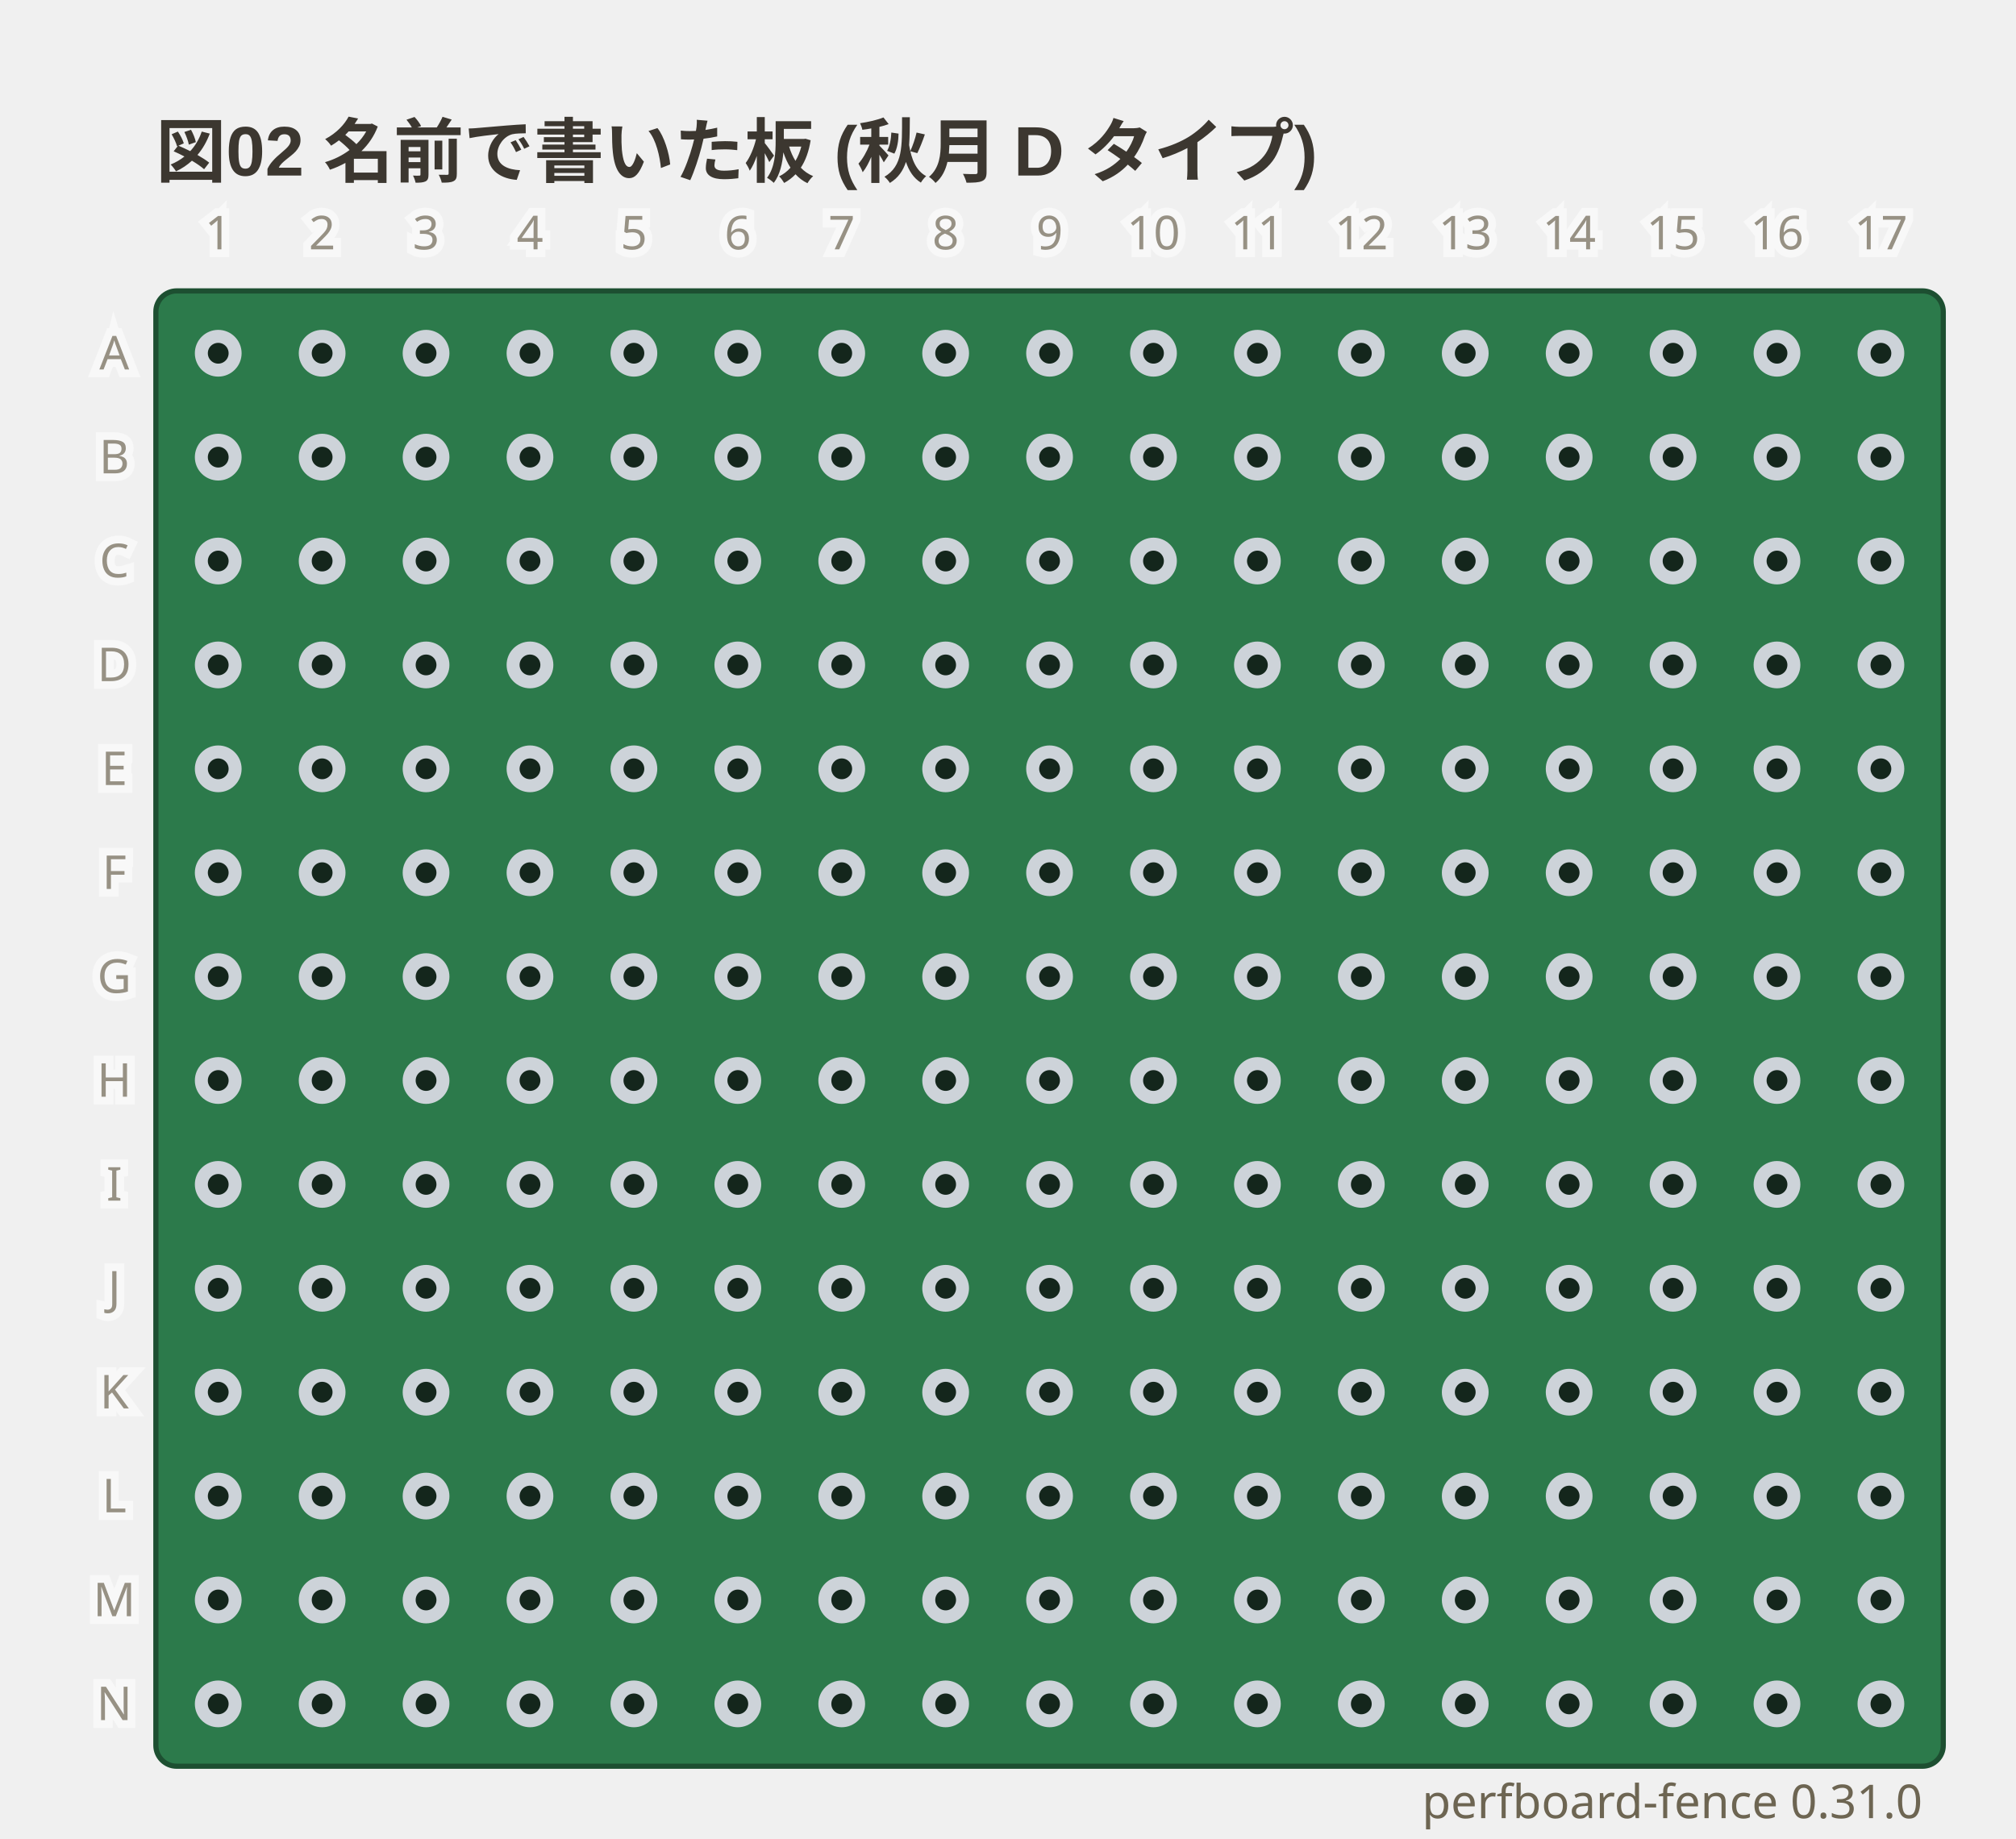
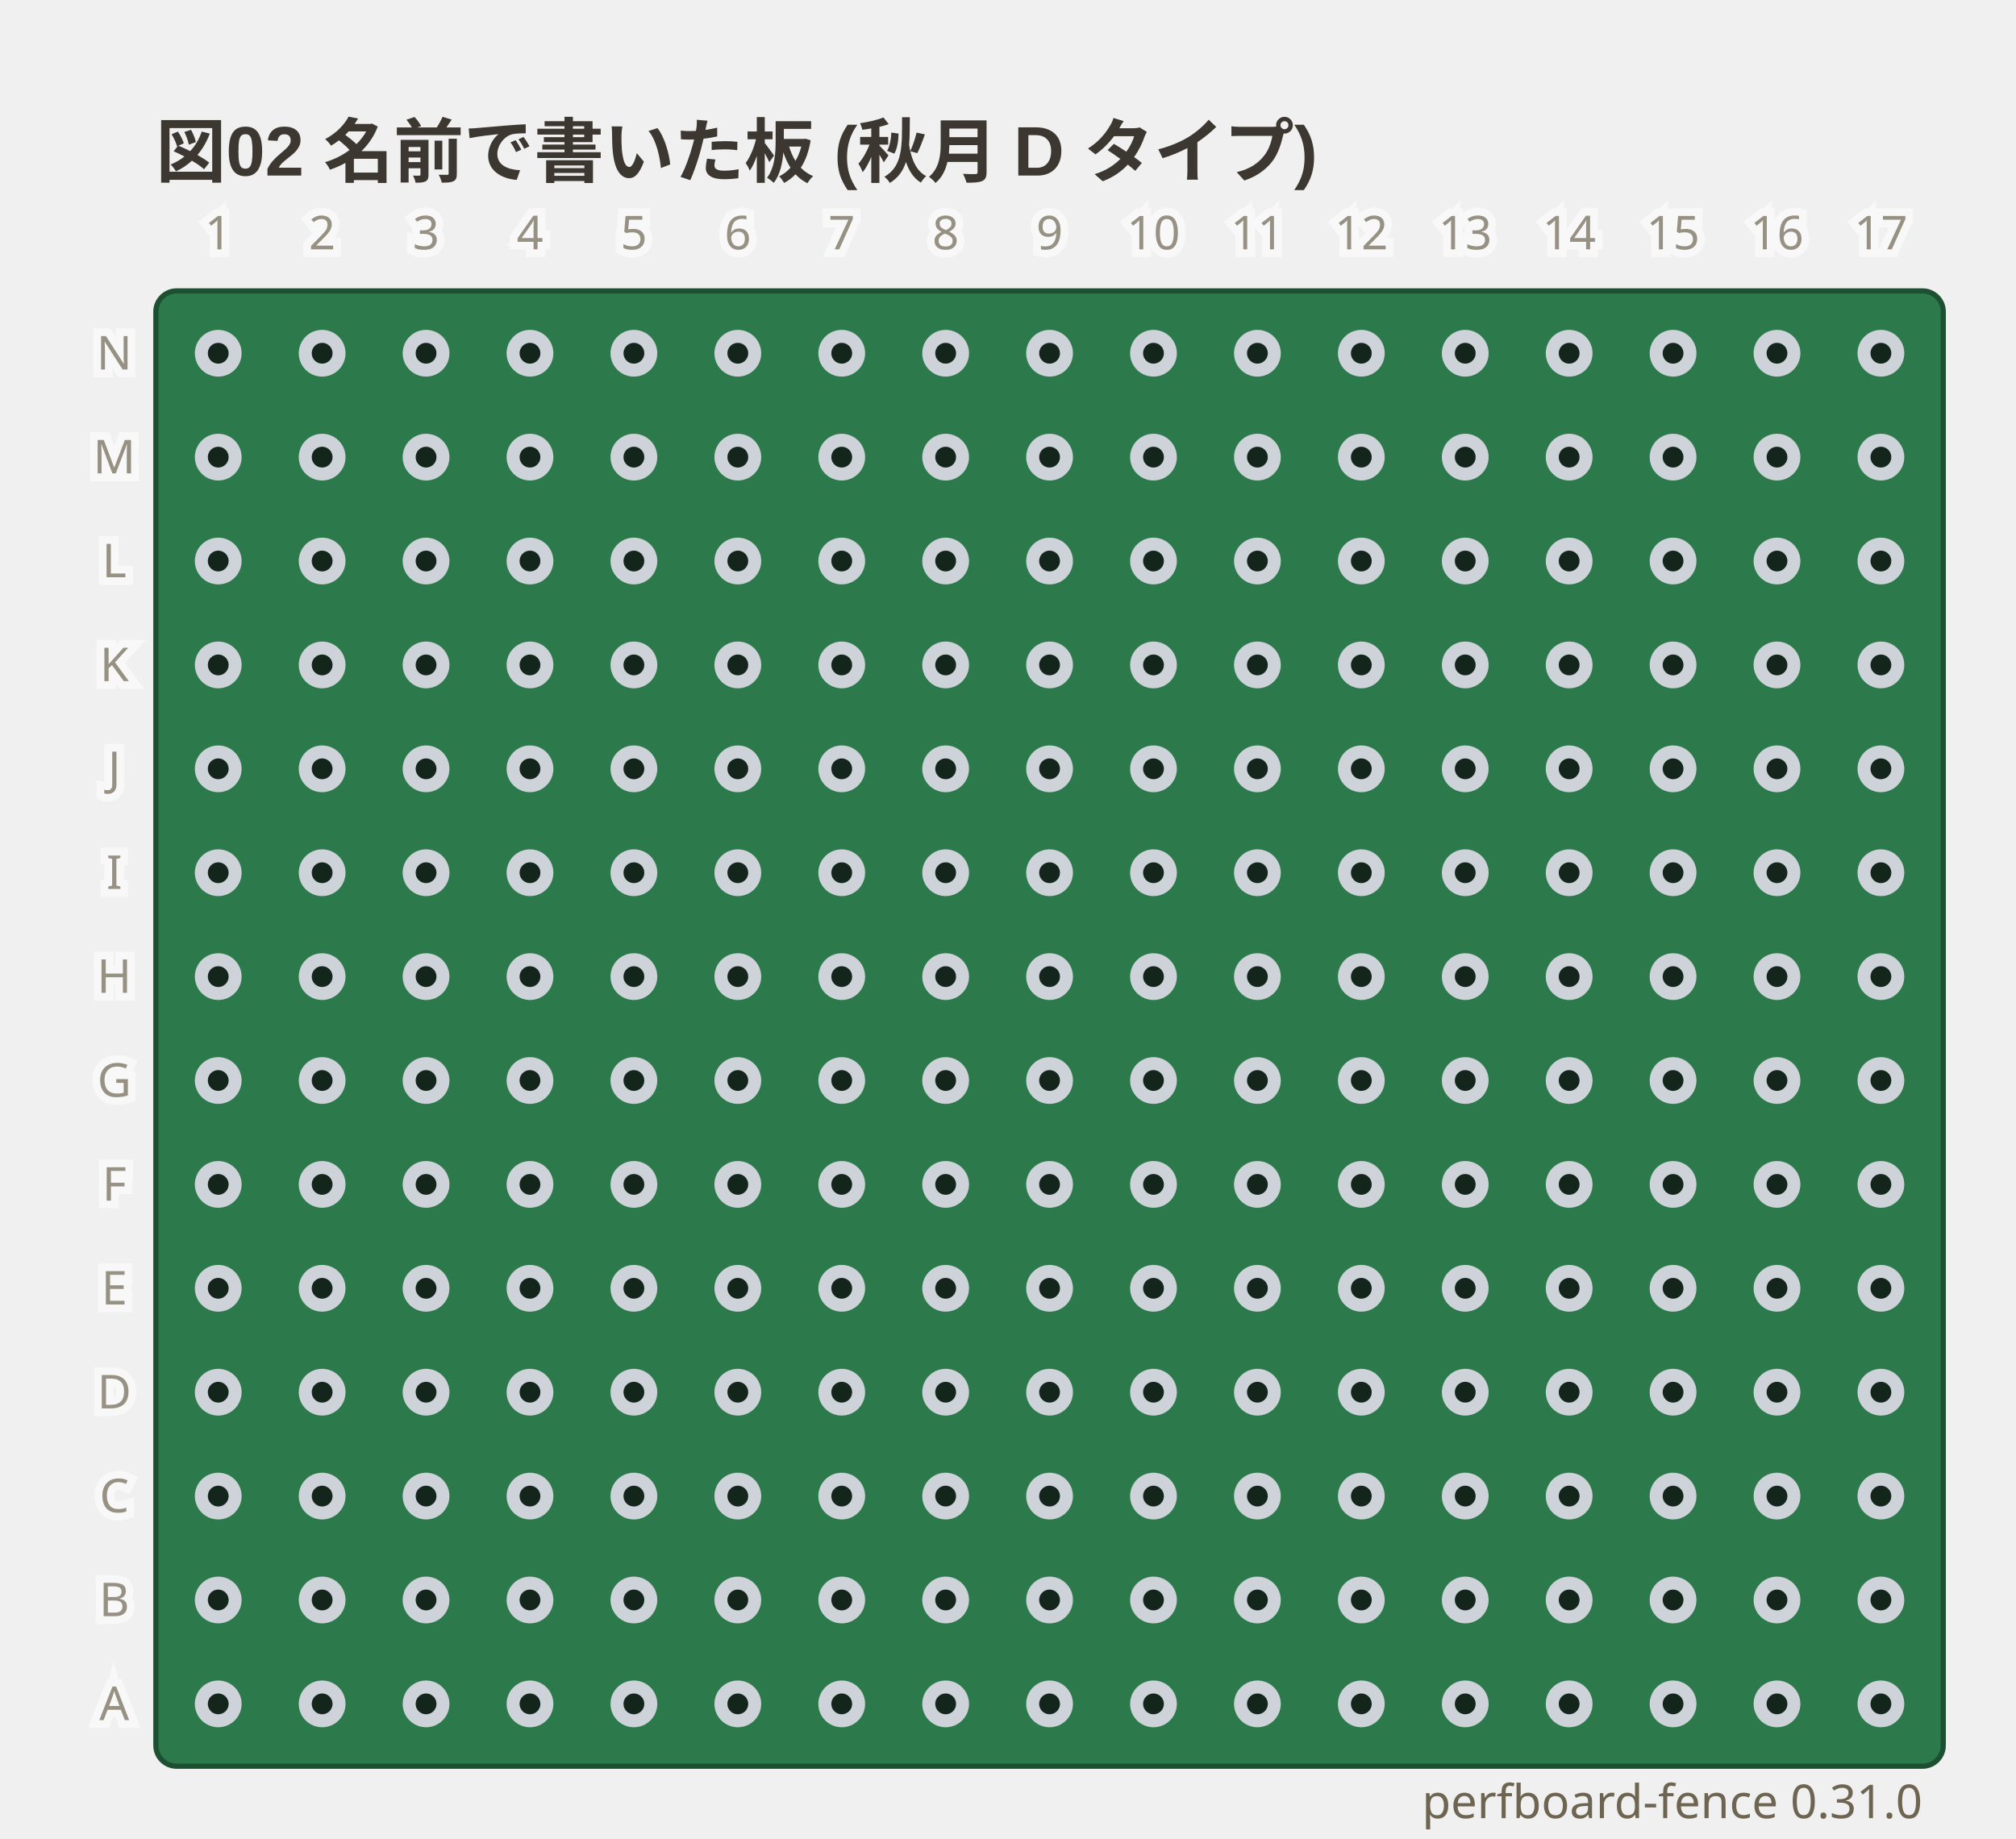
<svg xmlns="http://www.w3.org/2000/svg" viewBox="0 0 388 354" width="388" height="354" data-perfboard-fence="0.31.0" role="img">
  <text x="30" y="34" text-anchor="start" font-family="'Segoe UI', 'Helvetica Neue', Arial, 'Noto Sans', 'Hiragino Sans', 'Yu Gothic UI', 'Noto Sans CJK JP', sans-serif" fill="#3c3730" font-size="13.5" font-weight="600">図02 名前で書いた板 (秋月 D タイプ)</text>
  <rect x="30" y="56" width="344" height="284" rx="4" fill="#2c7a4b" stroke="#1d4f31" stroke-width="1" />
  <circle cx="42" cy="68" r="3.25" fill="#14261c" stroke="#cdd3d9" stroke-width="2.5" />
  <circle cx="62" cy="68" r="3.25" fill="#14261c" stroke="#cdd3d9" stroke-width="2.5" />
  <circle cx="82" cy="68" r="3.25" fill="#14261c" stroke="#cdd3d9" stroke-width="2.5" />
  <circle cx="102" cy="68" r="3.25" fill="#14261c" stroke="#cdd3d9" stroke-width="2.5" />
  <circle cx="122" cy="68" r="3.25" fill="#14261c" stroke="#cdd3d9" stroke-width="2.5" />
  <circle cx="142" cy="68" r="3.25" fill="#14261c" stroke="#cdd3d9" stroke-width="2.5" />
  <circle cx="162" cy="68" r="3.25" fill="#14261c" stroke="#cdd3d9" stroke-width="2.5" />
  <circle cx="182" cy="68" r="3.25" fill="#14261c" stroke="#cdd3d9" stroke-width="2.5" />
  <circle cx="202" cy="68" r="3.25" fill="#14261c" stroke="#cdd3d9" stroke-width="2.5" />
  <circle cx="222" cy="68" r="3.25" fill="#14261c" stroke="#cdd3d9" stroke-width="2.5" />
  <circle cx="242" cy="68" r="3.25" fill="#14261c" stroke="#cdd3d9" stroke-width="2.5" />
  <circle cx="262" cy="68" r="3.25" fill="#14261c" stroke="#cdd3d9" stroke-width="2.5" />
  <circle cx="282" cy="68" r="3.25" fill="#14261c" stroke="#cdd3d9" stroke-width="2.5" />
  <circle cx="302" cy="68" r="3.25" fill="#14261c" stroke="#cdd3d9" stroke-width="2.5" />
  <circle cx="322" cy="68" r="3.25" fill="#14261c" stroke="#cdd3d9" stroke-width="2.5" />
  <circle cx="342" cy="68" r="3.25" fill="#14261c" stroke="#cdd3d9" stroke-width="2.5" />
  <circle cx="362" cy="68" r="3.25" fill="#14261c" stroke="#cdd3d9" stroke-width="2.5" />
  <circle cx="42" cy="88" r="3.25" fill="#14261c" stroke="#cdd3d9" stroke-width="2.5" />
  <circle cx="62" cy="88" r="3.25" fill="#14261c" stroke="#cdd3d9" stroke-width="2.5" />
  <circle cx="82" cy="88" r="3.25" fill="#14261c" stroke="#cdd3d9" stroke-width="2.5" />
  <circle cx="102" cy="88" r="3.25" fill="#14261c" stroke="#cdd3d9" stroke-width="2.5" />
  <circle cx="122" cy="88" r="3.25" fill="#14261c" stroke="#cdd3d9" stroke-width="2.5" />
  <circle cx="142" cy="88" r="3.25" fill="#14261c" stroke="#cdd3d9" stroke-width="2.5" />
  <circle cx="162" cy="88" r="3.25" fill="#14261c" stroke="#cdd3d9" stroke-width="2.5" />
  <circle cx="182" cy="88" r="3.25" fill="#14261c" stroke="#cdd3d9" stroke-width="2.5" />
  <circle cx="202" cy="88" r="3.25" fill="#14261c" stroke="#cdd3d9" stroke-width="2.5" />
  <circle cx="222" cy="88" r="3.25" fill="#14261c" stroke="#cdd3d9" stroke-width="2.5" />
  <circle cx="242" cy="88" r="3.25" fill="#14261c" stroke="#cdd3d9" stroke-width="2.5" />
  <circle cx="262" cy="88" r="3.25" fill="#14261c" stroke="#cdd3d9" stroke-width="2.5" />
  <circle cx="282" cy="88" r="3.25" fill="#14261c" stroke="#cdd3d9" stroke-width="2.5" />
  <circle cx="302" cy="88" r="3.25" fill="#14261c" stroke="#cdd3d9" stroke-width="2.5" />
  <circle cx="322" cy="88" r="3.25" fill="#14261c" stroke="#cdd3d9" stroke-width="2.5" />
  <circle cx="342" cy="88" r="3.25" fill="#14261c" stroke="#cdd3d9" stroke-width="2.5" />
  <circle cx="362" cy="88" r="3.25" fill="#14261c" stroke="#cdd3d9" stroke-width="2.5" />
  <circle cx="42" cy="108" r="3.25" fill="#14261c" stroke="#cdd3d9" stroke-width="2.5" />
  <circle cx="62" cy="108" r="3.25" fill="#14261c" stroke="#cdd3d9" stroke-width="2.5" />
  <circle cx="82" cy="108" r="3.25" fill="#14261c" stroke="#cdd3d9" stroke-width="2.5" />
  <circle cx="102" cy="108" r="3.25" fill="#14261c" stroke="#cdd3d9" stroke-width="2.5" />
  <circle cx="122" cy="108" r="3.25" fill="#14261c" stroke="#cdd3d9" stroke-width="2.5" />
  <circle cx="142" cy="108" r="3.25" fill="#14261c" stroke="#cdd3d9" stroke-width="2.5" />
  <circle cx="162" cy="108" r="3.25" fill="#14261c" stroke="#cdd3d9" stroke-width="2.5" />
  <circle cx="182" cy="108" r="3.25" fill="#14261c" stroke="#cdd3d9" stroke-width="2.5" />
  <circle cx="202" cy="108" r="3.25" fill="#14261c" stroke="#cdd3d9" stroke-width="2.5" />
  <circle cx="222" cy="108" r="3.25" fill="#14261c" stroke="#cdd3d9" stroke-width="2.5" />
  <circle cx="242" cy="108" r="3.25" fill="#14261c" stroke="#cdd3d9" stroke-width="2.5" />
  <circle cx="262" cy="108" r="3.25" fill="#14261c" stroke="#cdd3d9" stroke-width="2.5" />
  <circle cx="282" cy="108" r="3.25" fill="#14261c" stroke="#cdd3d9" stroke-width="2.5" />
  <circle cx="302" cy="108" r="3.25" fill="#14261c" stroke="#cdd3d9" stroke-width="2.5" />
  <circle cx="322" cy="108" r="3.25" fill="#14261c" stroke="#cdd3d9" stroke-width="2.5" />
  <circle cx="342" cy="108" r="3.25" fill="#14261c" stroke="#cdd3d9" stroke-width="2.5" />
  <circle cx="362" cy="108" r="3.25" fill="#14261c" stroke="#cdd3d9" stroke-width="2.5" />
  <circle cx="42" cy="128" r="3.25" fill="#14261c" stroke="#cdd3d9" stroke-width="2.5" />
  <circle cx="62" cy="128" r="3.25" fill="#14261c" stroke="#cdd3d9" stroke-width="2.5" />
  <circle cx="82" cy="128" r="3.25" fill="#14261c" stroke="#cdd3d9" stroke-width="2.5" />
  <circle cx="102" cy="128" r="3.25" fill="#14261c" stroke="#cdd3d9" stroke-width="2.5" />
  <circle cx="122" cy="128" r="3.25" fill="#14261c" stroke="#cdd3d9" stroke-width="2.5" />
  <circle cx="142" cy="128" r="3.25" fill="#14261c" stroke="#cdd3d9" stroke-width="2.5" />
  <circle cx="162" cy="128" r="3.25" fill="#14261c" stroke="#cdd3d9" stroke-width="2.5" />
  <circle cx="182" cy="128" r="3.25" fill="#14261c" stroke="#cdd3d9" stroke-width="2.5" />
  <circle cx="202" cy="128" r="3.25" fill="#14261c" stroke="#cdd3d9" stroke-width="2.5" />
  <circle cx="222" cy="128" r="3.25" fill="#14261c" stroke="#cdd3d9" stroke-width="2.5" />
  <circle cx="242" cy="128" r="3.25" fill="#14261c" stroke="#cdd3d9" stroke-width="2.5" />
  <circle cx="262" cy="128" r="3.25" fill="#14261c" stroke="#cdd3d9" stroke-width="2.5" />
  <circle cx="282" cy="128" r="3.25" fill="#14261c" stroke="#cdd3d9" stroke-width="2.5" />
  <circle cx="302" cy="128" r="3.25" fill="#14261c" stroke="#cdd3d9" stroke-width="2.5" />
  <circle cx="322" cy="128" r="3.25" fill="#14261c" stroke="#cdd3d9" stroke-width="2.5" />
  <circle cx="342" cy="128" r="3.25" fill="#14261c" stroke="#cdd3d9" stroke-width="2.5" />
  <circle cx="362" cy="128" r="3.25" fill="#14261c" stroke="#cdd3d9" stroke-width="2.5" />
  <circle cx="42" cy="148" r="3.25" fill="#14261c" stroke="#cdd3d9" stroke-width="2.5" />
  <circle cx="62" cy="148" r="3.25" fill="#14261c" stroke="#cdd3d9" stroke-width="2.5" />
  <circle cx="82" cy="148" r="3.25" fill="#14261c" stroke="#cdd3d9" stroke-width="2.5" />
  <circle cx="102" cy="148" r="3.25" fill="#14261c" stroke="#cdd3d9" stroke-width="2.5" />
  <circle cx="122" cy="148" r="3.25" fill="#14261c" stroke="#cdd3d9" stroke-width="2.5" />
  <circle cx="142" cy="148" r="3.25" fill="#14261c" stroke="#cdd3d9" stroke-width="2.5" />
  <circle cx="162" cy="148" r="3.25" fill="#14261c" stroke="#cdd3d9" stroke-width="2.5" />
  <circle cx="182" cy="148" r="3.25" fill="#14261c" stroke="#cdd3d9" stroke-width="2.5" />
  <circle cx="202" cy="148" r="3.25" fill="#14261c" stroke="#cdd3d9" stroke-width="2.5" />
  <circle cx="222" cy="148" r="3.25" fill="#14261c" stroke="#cdd3d9" stroke-width="2.5" />
  <circle cx="242" cy="148" r="3.25" fill="#14261c" stroke="#cdd3d9" stroke-width="2.5" />
  <circle cx="262" cy="148" r="3.25" fill="#14261c" stroke="#cdd3d9" stroke-width="2.5" />
  <circle cx="282" cy="148" r="3.25" fill="#14261c" stroke="#cdd3d9" stroke-width="2.5" />
  <circle cx="302" cy="148" r="3.25" fill="#14261c" stroke="#cdd3d9" stroke-width="2.5" />
  <circle cx="322" cy="148" r="3.25" fill="#14261c" stroke="#cdd3d9" stroke-width="2.5" />
  <circle cx="342" cy="148" r="3.25" fill="#14261c" stroke="#cdd3d9" stroke-width="2.5" />
  <circle cx="362" cy="148" r="3.25" fill="#14261c" stroke="#cdd3d9" stroke-width="2.5" />
  <circle cx="42" cy="168" r="3.25" fill="#14261c" stroke="#cdd3d9" stroke-width="2.5" />
  <circle cx="62" cy="168" r="3.25" fill="#14261c" stroke="#cdd3d9" stroke-width="2.5" />
  <circle cx="82" cy="168" r="3.25" fill="#14261c" stroke="#cdd3d9" stroke-width="2.5" />
  <circle cx="102" cy="168" r="3.25" fill="#14261c" stroke="#cdd3d9" stroke-width="2.5" />
  <circle cx="122" cy="168" r="3.25" fill="#14261c" stroke="#cdd3d9" stroke-width="2.5" />
  <circle cx="142" cy="168" r="3.25" fill="#14261c" stroke="#cdd3d9" stroke-width="2.5" />
  <circle cx="162" cy="168" r="3.25" fill="#14261c" stroke="#cdd3d9" stroke-width="2.5" />
  <circle cx="182" cy="168" r="3.25" fill="#14261c" stroke="#cdd3d9" stroke-width="2.5" />
  <circle cx="202" cy="168" r="3.25" fill="#14261c" stroke="#cdd3d9" stroke-width="2.5" />
  <circle cx="222" cy="168" r="3.25" fill="#14261c" stroke="#cdd3d9" stroke-width="2.5" />
  <circle cx="242" cy="168" r="3.25" fill="#14261c" stroke="#cdd3d9" stroke-width="2.5" />
  <circle cx="262" cy="168" r="3.25" fill="#14261c" stroke="#cdd3d9" stroke-width="2.5" />
  <circle cx="282" cy="168" r="3.25" fill="#14261c" stroke="#cdd3d9" stroke-width="2.5" />
  <circle cx="302" cy="168" r="3.25" fill="#14261c" stroke="#cdd3d9" stroke-width="2.5" />
  <circle cx="322" cy="168" r="3.25" fill="#14261c" stroke="#cdd3d9" stroke-width="2.5" />
  <circle cx="342" cy="168" r="3.25" fill="#14261c" stroke="#cdd3d9" stroke-width="2.5" />
  <circle cx="362" cy="168" r="3.25" fill="#14261c" stroke="#cdd3d9" stroke-width="2.5" />
  <circle cx="42" cy="188" r="3.25" fill="#14261c" stroke="#cdd3d9" stroke-width="2.5" />
  <circle cx="62" cy="188" r="3.25" fill="#14261c" stroke="#cdd3d9" stroke-width="2.5" />
  <circle cx="82" cy="188" r="3.25" fill="#14261c" stroke="#cdd3d9" stroke-width="2.5" />
  <circle cx="102" cy="188" r="3.25" fill="#14261c" stroke="#cdd3d9" stroke-width="2.5" />
  <circle cx="122" cy="188" r="3.25" fill="#14261c" stroke="#cdd3d9" stroke-width="2.5" />
  <circle cx="142" cy="188" r="3.25" fill="#14261c" stroke="#cdd3d9" stroke-width="2.5" />
  <circle cx="162" cy="188" r="3.25" fill="#14261c" stroke="#cdd3d9" stroke-width="2.5" />
  <circle cx="182" cy="188" r="3.25" fill="#14261c" stroke="#cdd3d9" stroke-width="2.5" />
  <circle cx="202" cy="188" r="3.25" fill="#14261c" stroke="#cdd3d9" stroke-width="2.5" />
  <circle cx="222" cy="188" r="3.25" fill="#14261c" stroke="#cdd3d9" stroke-width="2.5" />
  <circle cx="242" cy="188" r="3.25" fill="#14261c" stroke="#cdd3d9" stroke-width="2.5" />
  <circle cx="262" cy="188" r="3.25" fill="#14261c" stroke="#cdd3d9" stroke-width="2.5" />
  <circle cx="282" cy="188" r="3.25" fill="#14261c" stroke="#cdd3d9" stroke-width="2.5" />
  <circle cx="302" cy="188" r="3.25" fill="#14261c" stroke="#cdd3d9" stroke-width="2.5" />
  <circle cx="322" cy="188" r="3.25" fill="#14261c" stroke="#cdd3d9" stroke-width="2.5" />
  <circle cx="342" cy="188" r="3.25" fill="#14261c" stroke="#cdd3d9" stroke-width="2.5" />
  <circle cx="362" cy="188" r="3.25" fill="#14261c" stroke="#cdd3d9" stroke-width="2.5" />
  <circle cx="42" cy="208" r="3.25" fill="#14261c" stroke="#cdd3d9" stroke-width="2.5" />
  <circle cx="62" cy="208" r="3.25" fill="#14261c" stroke="#cdd3d9" stroke-width="2.5" />
  <circle cx="82" cy="208" r="3.25" fill="#14261c" stroke="#cdd3d9" stroke-width="2.5" />
  <circle cx="102" cy="208" r="3.25" fill="#14261c" stroke="#cdd3d9" stroke-width="2.5" />
  <circle cx="122" cy="208" r="3.25" fill="#14261c" stroke="#cdd3d9" stroke-width="2.5" />
  <circle cx="142" cy="208" r="3.25" fill="#14261c" stroke="#cdd3d9" stroke-width="2.5" />
  <circle cx="162" cy="208" r="3.25" fill="#14261c" stroke="#cdd3d9" stroke-width="2.5" />
  <circle cx="182" cy="208" r="3.25" fill="#14261c" stroke="#cdd3d9" stroke-width="2.5" />
  <circle cx="202" cy="208" r="3.25" fill="#14261c" stroke="#cdd3d9" stroke-width="2.5" />
  <circle cx="222" cy="208" r="3.25" fill="#14261c" stroke="#cdd3d9" stroke-width="2.5" />
  <circle cx="242" cy="208" r="3.25" fill="#14261c" stroke="#cdd3d9" stroke-width="2.5" />
  <circle cx="262" cy="208" r="3.25" fill="#14261c" stroke="#cdd3d9" stroke-width="2.5" />
  <circle cx="282" cy="208" r="3.25" fill="#14261c" stroke="#cdd3d9" stroke-width="2.5" />
  <circle cx="302" cy="208" r="3.25" fill="#14261c" stroke="#cdd3d9" stroke-width="2.5" />
  <circle cx="322" cy="208" r="3.25" fill="#14261c" stroke="#cdd3d9" stroke-width="2.5" />
  <circle cx="342" cy="208" r="3.25" fill="#14261c" stroke="#cdd3d9" stroke-width="2.5" />
  <circle cx="362" cy="208" r="3.25" fill="#14261c" stroke="#cdd3d9" stroke-width="2.5" />
  <circle cx="42" cy="228" r="3.25" fill="#14261c" stroke="#cdd3d9" stroke-width="2.5" />
  <circle cx="62" cy="228" r="3.25" fill="#14261c" stroke="#cdd3d9" stroke-width="2.5" />
  <circle cx="82" cy="228" r="3.25" fill="#14261c" stroke="#cdd3d9" stroke-width="2.5" />
  <circle cx="102" cy="228" r="3.25" fill="#14261c" stroke="#cdd3d9" stroke-width="2.5" />
  <circle cx="122" cy="228" r="3.25" fill="#14261c" stroke="#cdd3d9" stroke-width="2.5" />
  <circle cx="142" cy="228" r="3.25" fill="#14261c" stroke="#cdd3d9" stroke-width="2.5" />
  <circle cx="162" cy="228" r="3.25" fill="#14261c" stroke="#cdd3d9" stroke-width="2.5" />
  <circle cx="182" cy="228" r="3.25" fill="#14261c" stroke="#cdd3d9" stroke-width="2.5" />
  <circle cx="202" cy="228" r="3.25" fill="#14261c" stroke="#cdd3d9" stroke-width="2.5" />
  <circle cx="222" cy="228" r="3.25" fill="#14261c" stroke="#cdd3d9" stroke-width="2.5" />
  <circle cx="242" cy="228" r="3.25" fill="#14261c" stroke="#cdd3d9" stroke-width="2.5" />
  <circle cx="262" cy="228" r="3.25" fill="#14261c" stroke="#cdd3d9" stroke-width="2.5" />
  <circle cx="282" cy="228" r="3.25" fill="#14261c" stroke="#cdd3d9" stroke-width="2.5" />
  <circle cx="302" cy="228" r="3.25" fill="#14261c" stroke="#cdd3d9" stroke-width="2.5" />
  <circle cx="322" cy="228" r="3.25" fill="#14261c" stroke="#cdd3d9" stroke-width="2.5" />
  <circle cx="342" cy="228" r="3.25" fill="#14261c" stroke="#cdd3d9" stroke-width="2.5" />
  <circle cx="362" cy="228" r="3.25" fill="#14261c" stroke="#cdd3d9" stroke-width="2.5" />
  <circle cx="42" cy="248" r="3.25" fill="#14261c" stroke="#cdd3d9" stroke-width="2.5" />
  <circle cx="62" cy="248" r="3.25" fill="#14261c" stroke="#cdd3d9" stroke-width="2.5" />
  <circle cx="82" cy="248" r="3.25" fill="#14261c" stroke="#cdd3d9" stroke-width="2.5" />
  <circle cx="102" cy="248" r="3.25" fill="#14261c" stroke="#cdd3d9" stroke-width="2.5" />
  <circle cx="122" cy="248" r="3.25" fill="#14261c" stroke="#cdd3d9" stroke-width="2.5" />
  <circle cx="142" cy="248" r="3.25" fill="#14261c" stroke="#cdd3d9" stroke-width="2.5" />
  <circle cx="162" cy="248" r="3.25" fill="#14261c" stroke="#cdd3d9" stroke-width="2.5" />
  <circle cx="182" cy="248" r="3.25" fill="#14261c" stroke="#cdd3d9" stroke-width="2.5" />
  <circle cx="202" cy="248" r="3.25" fill="#14261c" stroke="#cdd3d9" stroke-width="2.5" />
  <circle cx="222" cy="248" r="3.25" fill="#14261c" stroke="#cdd3d9" stroke-width="2.5" />
  <circle cx="242" cy="248" r="3.25" fill="#14261c" stroke="#cdd3d9" stroke-width="2.5" />
  <circle cx="262" cy="248" r="3.25" fill="#14261c" stroke="#cdd3d9" stroke-width="2.5" />
  <circle cx="282" cy="248" r="3.25" fill="#14261c" stroke="#cdd3d9" stroke-width="2.5" />
  <circle cx="302" cy="248" r="3.25" fill="#14261c" stroke="#cdd3d9" stroke-width="2.5" />
  <circle cx="322" cy="248" r="3.25" fill="#14261c" stroke="#cdd3d9" stroke-width="2.5" />
  <circle cx="342" cy="248" r="3.25" fill="#14261c" stroke="#cdd3d9" stroke-width="2.5" />
  <circle cx="362" cy="248" r="3.25" fill="#14261c" stroke="#cdd3d9" stroke-width="2.5" />
  <circle cx="42" cy="268" r="3.25" fill="#14261c" stroke="#cdd3d9" stroke-width="2.5" />
  <circle cx="62" cy="268" r="3.25" fill="#14261c" stroke="#cdd3d9" stroke-width="2.5" />
  <circle cx="82" cy="268" r="3.25" fill="#14261c" stroke="#cdd3d9" stroke-width="2.5" />
  <circle cx="102" cy="268" r="3.25" fill="#14261c" stroke="#cdd3d9" stroke-width="2.5" />
  <circle cx="122" cy="268" r="3.25" fill="#14261c" stroke="#cdd3d9" stroke-width="2.5" />
  <circle cx="142" cy="268" r="3.25" fill="#14261c" stroke="#cdd3d9" stroke-width="2.5" />
  <circle cx="162" cy="268" r="3.25" fill="#14261c" stroke="#cdd3d9" stroke-width="2.5" />
  <circle cx="182" cy="268" r="3.25" fill="#14261c" stroke="#cdd3d9" stroke-width="2.5" />
  <circle cx="202" cy="268" r="3.25" fill="#14261c" stroke="#cdd3d9" stroke-width="2.5" />
  <circle cx="222" cy="268" r="3.25" fill="#14261c" stroke="#cdd3d9" stroke-width="2.5" />
  <circle cx="242" cy="268" r="3.25" fill="#14261c" stroke="#cdd3d9" stroke-width="2.5" />
  <circle cx="262" cy="268" r="3.25" fill="#14261c" stroke="#cdd3d9" stroke-width="2.5" />
  <circle cx="282" cy="268" r="3.25" fill="#14261c" stroke="#cdd3d9" stroke-width="2.5" />
  <circle cx="302" cy="268" r="3.25" fill="#14261c" stroke="#cdd3d9" stroke-width="2.5" />
  <circle cx="322" cy="268" r="3.25" fill="#14261c" stroke="#cdd3d9" stroke-width="2.5" />
  <circle cx="342" cy="268" r="3.25" fill="#14261c" stroke="#cdd3d9" stroke-width="2.5" />
  <circle cx="362" cy="268" r="3.25" fill="#14261c" stroke="#cdd3d9" stroke-width="2.5" />
  <circle cx="42" cy="288" r="3.25" fill="#14261c" stroke="#cdd3d9" stroke-width="2.5" />
  <circle cx="62" cy="288" r="3.25" fill="#14261c" stroke="#cdd3d9" stroke-width="2.5" />
  <circle cx="82" cy="288" r="3.25" fill="#14261c" stroke="#cdd3d9" stroke-width="2.5" />
  <circle cx="102" cy="288" r="3.25" fill="#14261c" stroke="#cdd3d9" stroke-width="2.5" />
  <circle cx="122" cy="288" r="3.25" fill="#14261c" stroke="#cdd3d9" stroke-width="2.5" />
  <circle cx="142" cy="288" r="3.25" fill="#14261c" stroke="#cdd3d9" stroke-width="2.5" />
  <circle cx="162" cy="288" r="3.25" fill="#14261c" stroke="#cdd3d9" stroke-width="2.5" />
  <circle cx="182" cy="288" r="3.25" fill="#14261c" stroke="#cdd3d9" stroke-width="2.5" />
  <circle cx="202" cy="288" r="3.25" fill="#14261c" stroke="#cdd3d9" stroke-width="2.5" />
  <circle cx="222" cy="288" r="3.25" fill="#14261c" stroke="#cdd3d9" stroke-width="2.5" />
  <circle cx="242" cy="288" r="3.25" fill="#14261c" stroke="#cdd3d9" stroke-width="2.5" />
  <circle cx="262" cy="288" r="3.25" fill="#14261c" stroke="#cdd3d9" stroke-width="2.5" />
  <circle cx="282" cy="288" r="3.25" fill="#14261c" stroke="#cdd3d9" stroke-width="2.5" />
  <circle cx="302" cy="288" r="3.25" fill="#14261c" stroke="#cdd3d9" stroke-width="2.5" />
  <circle cx="322" cy="288" r="3.25" fill="#14261c" stroke="#cdd3d9" stroke-width="2.5" />
  <circle cx="342" cy="288" r="3.25" fill="#14261c" stroke="#cdd3d9" stroke-width="2.5" />
  <circle cx="362" cy="288" r="3.25" fill="#14261c" stroke="#cdd3d9" stroke-width="2.5" />
  <circle cx="42" cy="308" r="3.25" fill="#14261c" stroke="#cdd3d9" stroke-width="2.5" />
  <circle cx="62" cy="308" r="3.25" fill="#14261c" stroke="#cdd3d9" stroke-width="2.5" />
  <circle cx="82" cy="308" r="3.25" fill="#14261c" stroke="#cdd3d9" stroke-width="2.5" />
  <circle cx="102" cy="308" r="3.25" fill="#14261c" stroke="#cdd3d9" stroke-width="2.5" />
  <circle cx="122" cy="308" r="3.25" fill="#14261c" stroke="#cdd3d9" stroke-width="2.5" />
  <circle cx="142" cy="308" r="3.25" fill="#14261c" stroke="#cdd3d9" stroke-width="2.5" />
  <circle cx="162" cy="308" r="3.25" fill="#14261c" stroke="#cdd3d9" stroke-width="2.5" />
  <circle cx="182" cy="308" r="3.25" fill="#14261c" stroke="#cdd3d9" stroke-width="2.5" />
  <circle cx="202" cy="308" r="3.25" fill="#14261c" stroke="#cdd3d9" stroke-width="2.5" />
  <circle cx="222" cy="308" r="3.25" fill="#14261c" stroke="#cdd3d9" stroke-width="2.5" />
  <circle cx="242" cy="308" r="3.25" fill="#14261c" stroke="#cdd3d9" stroke-width="2.5" />
  <circle cx="262" cy="308" r="3.25" fill="#14261c" stroke="#cdd3d9" stroke-width="2.5" />
  <circle cx="282" cy="308" r="3.25" fill="#14261c" stroke="#cdd3d9" stroke-width="2.5" />
  <circle cx="302" cy="308" r="3.25" fill="#14261c" stroke="#cdd3d9" stroke-width="2.5" />
  <circle cx="322" cy="308" r="3.25" fill="#14261c" stroke="#cdd3d9" stroke-width="2.5" />
  <circle cx="342" cy="308" r="3.25" fill="#14261c" stroke="#cdd3d9" stroke-width="2.5" />
  <circle cx="362" cy="308" r="3.25" fill="#14261c" stroke="#cdd3d9" stroke-width="2.5" />
  <circle cx="42" cy="328" r="3.25" fill="#14261c" stroke="#cdd3d9" stroke-width="2.5" />
  <circle cx="62" cy="328" r="3.25" fill="#14261c" stroke="#cdd3d9" stroke-width="2.5" />
  <circle cx="82" cy="328" r="3.25" fill="#14261c" stroke="#cdd3d9" stroke-width="2.5" />
  <circle cx="102" cy="328" r="3.25" fill="#14261c" stroke="#cdd3d9" stroke-width="2.5" />
  <circle cx="122" cy="328" r="3.25" fill="#14261c" stroke="#cdd3d9" stroke-width="2.5" />
  <circle cx="142" cy="328" r="3.25" fill="#14261c" stroke="#cdd3d9" stroke-width="2.5" />
  <circle cx="162" cy="328" r="3.25" fill="#14261c" stroke="#cdd3d9" stroke-width="2.5" />
  <circle cx="182" cy="328" r="3.25" fill="#14261c" stroke="#cdd3d9" stroke-width="2.5" />
  <circle cx="202" cy="328" r="3.25" fill="#14261c" stroke="#cdd3d9" stroke-width="2.5" />
  <circle cx="222" cy="328" r="3.25" fill="#14261c" stroke="#cdd3d9" stroke-width="2.5" />
  <circle cx="242" cy="328" r="3.25" fill="#14261c" stroke="#cdd3d9" stroke-width="2.5" />
  <circle cx="262" cy="328" r="3.25" fill="#14261c" stroke="#cdd3d9" stroke-width="2.5" />
  <circle cx="282" cy="328" r="3.25" fill="#14261c" stroke="#cdd3d9" stroke-width="2.5" />
  <circle cx="302" cy="328" r="3.25" fill="#14261c" stroke="#cdd3d9" stroke-width="2.5" />
  <circle cx="322" cy="328" r="3.25" fill="#14261c" stroke="#cdd3d9" stroke-width="2.5" />
  <circle cx="342" cy="328" r="3.25" fill="#14261c" stroke="#cdd3d9" stroke-width="2.5" />
  <circle cx="362" cy="328" r="3.25" fill="#14261c" stroke="#cdd3d9" stroke-width="2.5" />
-   <text x="22" y="68" text-anchor="middle" font-family="ui-sans-serif, system-ui, sans-serif" stroke="#ffffff" stroke-width="3" fill="#ffffff" font-size="9" dominant-baseline="middle" opacity="0.5" aria-hidden="true">A</text>
-   <text x="22" y="68" text-anchor="middle" font-family="ui-sans-serif, system-ui, sans-serif" fill="#6d6552" font-size="9" dominant-baseline="middle" opacity="0.7">A</text>
-   <text x="22" y="88" text-anchor="middle" font-family="ui-sans-serif, system-ui, sans-serif" stroke="#ffffff" stroke-width="3" fill="#ffffff" font-size="9" dominant-baseline="middle" opacity="0.5" aria-hidden="true">B</text>
-   <text x="22" y="88" text-anchor="middle" font-family="ui-sans-serif, system-ui, sans-serif" fill="#6d6552" font-size="9" dominant-baseline="middle" opacity="0.7">B</text>
-   <text x="22" y="108" text-anchor="middle" font-family="ui-sans-serif, system-ui, sans-serif" stroke="#ffffff" stroke-width="3" fill="#ffffff" font-size="9" dominant-baseline="middle" opacity="0.5" aria-hidden="true">C</text>
-   <text x="22" y="108" text-anchor="middle" font-family="ui-sans-serif, system-ui, sans-serif" fill="#6d6552" font-size="9" dominant-baseline="middle" opacity="0.7">C</text>
-   <text x="22" y="128" text-anchor="middle" font-family="ui-sans-serif, system-ui, sans-serif" stroke="#ffffff" stroke-width="3" fill="#ffffff" font-size="9" dominant-baseline="middle" opacity="0.5" aria-hidden="true">D</text>
-   <text x="22" y="128" text-anchor="middle" font-family="ui-sans-serif, system-ui, sans-serif" fill="#6d6552" font-size="9" dominant-baseline="middle" opacity="0.7">D</text>
-   <text x="22" y="148" text-anchor="middle" font-family="ui-sans-serif, system-ui, sans-serif" stroke="#ffffff" stroke-width="3" fill="#ffffff" font-size="9" dominant-baseline="middle" opacity="0.5" aria-hidden="true">E</text>
-   <text x="22" y="148" text-anchor="middle" font-family="ui-sans-serif, system-ui, sans-serif" fill="#6d6552" font-size="9" dominant-baseline="middle" opacity="0.7">E</text>
-   <text x="22" y="168" text-anchor="middle" font-family="ui-sans-serif, system-ui, sans-serif" stroke="#ffffff" stroke-width="3" fill="#ffffff" font-size="9" dominant-baseline="middle" opacity="0.5" aria-hidden="true">F</text>
-   <text x="22" y="168" text-anchor="middle" font-family="ui-sans-serif, system-ui, sans-serif" fill="#6d6552" font-size="9" dominant-baseline="middle" opacity="0.7">F</text>
-   <text x="22" y="188" text-anchor="middle" font-family="ui-sans-serif, system-ui, sans-serif" stroke="#ffffff" stroke-width="3" fill="#ffffff" font-size="9" dominant-baseline="middle" opacity="0.5" aria-hidden="true">G</text>
-   <text x="22" y="188" text-anchor="middle" font-family="ui-sans-serif, system-ui, sans-serif" fill="#6d6552" font-size="9" dominant-baseline="middle" opacity="0.7">G</text>
-   <text x="22" y="208" text-anchor="middle" font-family="ui-sans-serif, system-ui, sans-serif" stroke="#ffffff" stroke-width="3" fill="#ffffff" font-size="9" dominant-baseline="middle" opacity="0.5" aria-hidden="true">H</text>
-   <text x="22" y="208" text-anchor="middle" font-family="ui-sans-serif, system-ui, sans-serif" fill="#6d6552" font-size="9" dominant-baseline="middle" opacity="0.7">H</text>
-   <text x="22" y="228" text-anchor="middle" font-family="ui-sans-serif, system-ui, sans-serif" stroke="#ffffff" stroke-width="3" fill="#ffffff" font-size="9" dominant-baseline="middle" opacity="0.5" aria-hidden="true">I</text>
-   <text x="22" y="228" text-anchor="middle" font-family="ui-sans-serif, system-ui, sans-serif" fill="#6d6552" font-size="9" dominant-baseline="middle" opacity="0.7">I</text>
-   <text x="22" y="248" text-anchor="middle" font-family="ui-sans-serif, system-ui, sans-serif" stroke="#ffffff" stroke-width="3" fill="#ffffff" font-size="9" dominant-baseline="middle" opacity="0.5" aria-hidden="true">J</text>
-   <text x="22" y="248" text-anchor="middle" font-family="ui-sans-serif, system-ui, sans-serif" fill="#6d6552" font-size="9" dominant-baseline="middle" opacity="0.7">J</text>
-   <text x="22" y="268" text-anchor="middle" font-family="ui-sans-serif, system-ui, sans-serif" stroke="#ffffff" stroke-width="3" fill="#ffffff" font-size="9" dominant-baseline="middle" opacity="0.5" aria-hidden="true">K</text>
-   <text x="22" y="268" text-anchor="middle" font-family="ui-sans-serif, system-ui, sans-serif" fill="#6d6552" font-size="9" dominant-baseline="middle" opacity="0.7">K</text>
-   <text x="22" y="288" text-anchor="middle" font-family="ui-sans-serif, system-ui, sans-serif" stroke="#ffffff" stroke-width="3" fill="#ffffff" font-size="9" dominant-baseline="middle" opacity="0.5" aria-hidden="true">L</text>
-   <text x="22" y="288" text-anchor="middle" font-family="ui-sans-serif, system-ui, sans-serif" fill="#6d6552" font-size="9" dominant-baseline="middle" opacity="0.7">L</text>
-   <text x="22" y="308" text-anchor="middle" font-family="ui-sans-serif, system-ui, sans-serif" stroke="#ffffff" stroke-width="3" fill="#ffffff" font-size="9" dominant-baseline="middle" opacity="0.5" aria-hidden="true">M</text>
-   <text x="22" y="308" text-anchor="middle" font-family="ui-sans-serif, system-ui, sans-serif" fill="#6d6552" font-size="9" dominant-baseline="middle" opacity="0.7">M</text>
-   <text x="22" y="328" text-anchor="middle" font-family="ui-sans-serif, system-ui, sans-serif" stroke="#ffffff" stroke-width="3" fill="#ffffff" font-size="9" dominant-baseline="middle" opacity="0.5" aria-hidden="true">N</text>
-   <text x="22" y="328" text-anchor="middle" font-family="ui-sans-serif, system-ui, sans-serif" fill="#6d6552" font-size="9" dominant-baseline="middle" opacity="0.7">N</text>
+   <text x="22" y="68" text-anchor="middle" font-family="ui-sans-serif, system-ui, sans-serif" stroke="#ffffff" stroke-width="3" fill="#ffffff" font-size="9" dominant-baseline="middle" opacity="0.5" aria-hidden="true">N</text>
+   <text x="22" y="68" text-anchor="middle" font-family="ui-sans-serif, system-ui, sans-serif" fill="#6d6552" font-size="9" dominant-baseline="middle" opacity="0.7">N</text>
+   <text x="22" y="88" text-anchor="middle" font-family="ui-sans-serif, system-ui, sans-serif" stroke="#ffffff" stroke-width="3" fill="#ffffff" font-size="9" dominant-baseline="middle" opacity="0.5" aria-hidden="true">M</text>
+   <text x="22" y="88" text-anchor="middle" font-family="ui-sans-serif, system-ui, sans-serif" fill="#6d6552" font-size="9" dominant-baseline="middle" opacity="0.7">M</text>
+   <text x="22" y="108" text-anchor="middle" font-family="ui-sans-serif, system-ui, sans-serif" stroke="#ffffff" stroke-width="3" fill="#ffffff" font-size="9" dominant-baseline="middle" opacity="0.5" aria-hidden="true">L</text>
+   <text x="22" y="108" text-anchor="middle" font-family="ui-sans-serif, system-ui, sans-serif" fill="#6d6552" font-size="9" dominant-baseline="middle" opacity="0.7">L</text>
+   <text x="22" y="128" text-anchor="middle" font-family="ui-sans-serif, system-ui, sans-serif" stroke="#ffffff" stroke-width="3" fill="#ffffff" font-size="9" dominant-baseline="middle" opacity="0.5" aria-hidden="true">K</text>
+   <text x="22" y="128" text-anchor="middle" font-family="ui-sans-serif, system-ui, sans-serif" fill="#6d6552" font-size="9" dominant-baseline="middle" opacity="0.7">K</text>
+   <text x="22" y="148" text-anchor="middle" font-family="ui-sans-serif, system-ui, sans-serif" stroke="#ffffff" stroke-width="3" fill="#ffffff" font-size="9" dominant-baseline="middle" opacity="0.5" aria-hidden="true">J</text>
+   <text x="22" y="148" text-anchor="middle" font-family="ui-sans-serif, system-ui, sans-serif" fill="#6d6552" font-size="9" dominant-baseline="middle" opacity="0.7">J</text>
+   <text x="22" y="168" text-anchor="middle" font-family="ui-sans-serif, system-ui, sans-serif" stroke="#ffffff" stroke-width="3" fill="#ffffff" font-size="9" dominant-baseline="middle" opacity="0.5" aria-hidden="true">I</text>
+   <text x="22" y="168" text-anchor="middle" font-family="ui-sans-serif, system-ui, sans-serif" fill="#6d6552" font-size="9" dominant-baseline="middle" opacity="0.7">I</text>
+   <text x="22" y="188" text-anchor="middle" font-family="ui-sans-serif, system-ui, sans-serif" stroke="#ffffff" stroke-width="3" fill="#ffffff" font-size="9" dominant-baseline="middle" opacity="0.5" aria-hidden="true">H</text>
+   <text x="22" y="188" text-anchor="middle" font-family="ui-sans-serif, system-ui, sans-serif" fill="#6d6552" font-size="9" dominant-baseline="middle" opacity="0.7">H</text>
+   <text x="22" y="208" text-anchor="middle" font-family="ui-sans-serif, system-ui, sans-serif" stroke="#ffffff" stroke-width="3" fill="#ffffff" font-size="9" dominant-baseline="middle" opacity="0.5" aria-hidden="true">G</text>
+   <text x="22" y="208" text-anchor="middle" font-family="ui-sans-serif, system-ui, sans-serif" fill="#6d6552" font-size="9" dominant-baseline="middle" opacity="0.7">G</text>
+   <text x="22" y="228" text-anchor="middle" font-family="ui-sans-serif, system-ui, sans-serif" stroke="#ffffff" stroke-width="3" fill="#ffffff" font-size="9" dominant-baseline="middle" opacity="0.5" aria-hidden="true">F</text>
+   <text x="22" y="228" text-anchor="middle" font-family="ui-sans-serif, system-ui, sans-serif" fill="#6d6552" font-size="9" dominant-baseline="middle" opacity="0.7">F</text>
+   <text x="22" y="248" text-anchor="middle" font-family="ui-sans-serif, system-ui, sans-serif" stroke="#ffffff" stroke-width="3" fill="#ffffff" font-size="9" dominant-baseline="middle" opacity="0.5" aria-hidden="true">E</text>
+   <text x="22" y="248" text-anchor="middle" font-family="ui-sans-serif, system-ui, sans-serif" fill="#6d6552" font-size="9" dominant-baseline="middle" opacity="0.7">E</text>
+   <text x="22" y="268" text-anchor="middle" font-family="ui-sans-serif, system-ui, sans-serif" stroke="#ffffff" stroke-width="3" fill="#ffffff" font-size="9" dominant-baseline="middle" opacity="0.5" aria-hidden="true">D</text>
+   <text x="22" y="268" text-anchor="middle" font-family="ui-sans-serif, system-ui, sans-serif" fill="#6d6552" font-size="9" dominant-baseline="middle" opacity="0.7">D</text>
+   <text x="22" y="288" text-anchor="middle" font-family="ui-sans-serif, system-ui, sans-serif" stroke="#ffffff" stroke-width="3" fill="#ffffff" font-size="9" dominant-baseline="middle" opacity="0.5" aria-hidden="true">C</text>
+   <text x="22" y="288" text-anchor="middle" font-family="ui-sans-serif, system-ui, sans-serif" fill="#6d6552" font-size="9" dominant-baseline="middle" opacity="0.7">C</text>
+   <text x="22" y="308" text-anchor="middle" font-family="ui-sans-serif, system-ui, sans-serif" stroke="#ffffff" stroke-width="3" fill="#ffffff" font-size="9" dominant-baseline="middle" opacity="0.5" aria-hidden="true">B</text>
+   <text x="22" y="308" text-anchor="middle" font-family="ui-sans-serif, system-ui, sans-serif" fill="#6d6552" font-size="9" dominant-baseline="middle" opacity="0.7">B</text>
+   <text x="22" y="328" text-anchor="middle" font-family="ui-sans-serif, system-ui, sans-serif" stroke="#ffffff" stroke-width="3" fill="#ffffff" font-size="9" dominant-baseline="middle" opacity="0.5" aria-hidden="true">A</text>
+   <text x="22" y="328" text-anchor="middle" font-family="ui-sans-serif, system-ui, sans-serif" fill="#6d6552" font-size="9" dominant-baseline="middle" opacity="0.7">A</text>
  <text x="42" y="48" text-anchor="middle" font-family="ui-sans-serif, system-ui, sans-serif" stroke="#ffffff" stroke-width="3" fill="#ffffff" font-size="9" opacity="0.5" aria-hidden="true">1</text>
  <text x="42" y="48" text-anchor="middle" font-family="ui-sans-serif, system-ui, sans-serif" fill="#6d6552" font-size="9" opacity="0.7">1</text>
  <text x="62" y="48" text-anchor="middle" font-family="ui-sans-serif, system-ui, sans-serif" stroke="#ffffff" stroke-width="3" fill="#ffffff" font-size="9" opacity="0.5" aria-hidden="true">2</text>
  <text x="62" y="48" text-anchor="middle" font-family="ui-sans-serif, system-ui, sans-serif" fill="#6d6552" font-size="9" opacity="0.7">2</text>
  <text x="82" y="48" text-anchor="middle" font-family="ui-sans-serif, system-ui, sans-serif" stroke="#ffffff" stroke-width="3" fill="#ffffff" font-size="9" opacity="0.5" aria-hidden="true">3</text>
  <text x="82" y="48" text-anchor="middle" font-family="ui-sans-serif, system-ui, sans-serif" fill="#6d6552" font-size="9" opacity="0.7">3</text>
  <text x="102" y="48" text-anchor="middle" font-family="ui-sans-serif, system-ui, sans-serif" stroke="#ffffff" stroke-width="3" fill="#ffffff" font-size="9" opacity="0.5" aria-hidden="true">4</text>
  <text x="102" y="48" text-anchor="middle" font-family="ui-sans-serif, system-ui, sans-serif" fill="#6d6552" font-size="9" opacity="0.7">4</text>
  <text x="122" y="48" text-anchor="middle" font-family="ui-sans-serif, system-ui, sans-serif" stroke="#ffffff" stroke-width="3" fill="#ffffff" font-size="9" opacity="0.5" aria-hidden="true">5</text>
  <text x="122" y="48" text-anchor="middle" font-family="ui-sans-serif, system-ui, sans-serif" fill="#6d6552" font-size="9" opacity="0.7">5</text>
  <text x="142" y="48" text-anchor="middle" font-family="ui-sans-serif, system-ui, sans-serif" stroke="#ffffff" stroke-width="3" fill="#ffffff" font-size="9" opacity="0.5" aria-hidden="true">6</text>
  <text x="142" y="48" text-anchor="middle" font-family="ui-sans-serif, system-ui, sans-serif" fill="#6d6552" font-size="9" opacity="0.7">6</text>
  <text x="162" y="48" text-anchor="middle" font-family="ui-sans-serif, system-ui, sans-serif" stroke="#ffffff" stroke-width="3" fill="#ffffff" font-size="9" opacity="0.5" aria-hidden="true">7</text>
  <text x="162" y="48" text-anchor="middle" font-family="ui-sans-serif, system-ui, sans-serif" fill="#6d6552" font-size="9" opacity="0.7">7</text>
  <text x="182" y="48" text-anchor="middle" font-family="ui-sans-serif, system-ui, sans-serif" stroke="#ffffff" stroke-width="3" fill="#ffffff" font-size="9" opacity="0.5" aria-hidden="true">8</text>
  <text x="182" y="48" text-anchor="middle" font-family="ui-sans-serif, system-ui, sans-serif" fill="#6d6552" font-size="9" opacity="0.7">8</text>
  <text x="202" y="48" text-anchor="middle" font-family="ui-sans-serif, system-ui, sans-serif" stroke="#ffffff" stroke-width="3" fill="#ffffff" font-size="9" opacity="0.5" aria-hidden="true">9</text>
  <text x="202" y="48" text-anchor="middle" font-family="ui-sans-serif, system-ui, sans-serif" fill="#6d6552" font-size="9" opacity="0.7">9</text>
  <text x="222" y="48" text-anchor="middle" font-family="ui-sans-serif, system-ui, sans-serif" stroke="#ffffff" stroke-width="3" fill="#ffffff" font-size="9" opacity="0.5" aria-hidden="true">10</text>
  <text x="222" y="48" text-anchor="middle" font-family="ui-sans-serif, system-ui, sans-serif" fill="#6d6552" font-size="9" opacity="0.7">10</text>
  <text x="242" y="48" text-anchor="middle" font-family="ui-sans-serif, system-ui, sans-serif" stroke="#ffffff" stroke-width="3" fill="#ffffff" font-size="9" opacity="0.5" aria-hidden="true">11</text>
  <text x="242" y="48" text-anchor="middle" font-family="ui-sans-serif, system-ui, sans-serif" fill="#6d6552" font-size="9" opacity="0.7">11</text>
  <text x="262" y="48" text-anchor="middle" font-family="ui-sans-serif, system-ui, sans-serif" stroke="#ffffff" stroke-width="3" fill="#ffffff" font-size="9" opacity="0.5" aria-hidden="true">12</text>
  <text x="262" y="48" text-anchor="middle" font-family="ui-sans-serif, system-ui, sans-serif" fill="#6d6552" font-size="9" opacity="0.7">12</text>
  <text x="282" y="48" text-anchor="middle" font-family="ui-sans-serif, system-ui, sans-serif" stroke="#ffffff" stroke-width="3" fill="#ffffff" font-size="9" opacity="0.5" aria-hidden="true">13</text>
  <text x="282" y="48" text-anchor="middle" font-family="ui-sans-serif, system-ui, sans-serif" fill="#6d6552" font-size="9" opacity="0.7">13</text>
  <text x="302" y="48" text-anchor="middle" font-family="ui-sans-serif, system-ui, sans-serif" stroke="#ffffff" stroke-width="3" fill="#ffffff" font-size="9" opacity="0.5" aria-hidden="true">14</text>
  <text x="302" y="48" text-anchor="middle" font-family="ui-sans-serif, system-ui, sans-serif" fill="#6d6552" font-size="9" opacity="0.7">14</text>
  <text x="322" y="48" text-anchor="middle" font-family="ui-sans-serif, system-ui, sans-serif" stroke="#ffffff" stroke-width="3" fill="#ffffff" font-size="9" opacity="0.5" aria-hidden="true">15</text>
  <text x="322" y="48" text-anchor="middle" font-family="ui-sans-serif, system-ui, sans-serif" fill="#6d6552" font-size="9" opacity="0.7">15</text>
  <text x="342" y="48" text-anchor="middle" font-family="ui-sans-serif, system-ui, sans-serif" stroke="#ffffff" stroke-width="3" fill="#ffffff" font-size="9" opacity="0.5" aria-hidden="true">16</text>
  <text x="342" y="48" text-anchor="middle" font-family="ui-sans-serif, system-ui, sans-serif" fill="#6d6552" font-size="9" opacity="0.7">16</text>
  <text x="362" y="48" text-anchor="middle" font-family="ui-sans-serif, system-ui, sans-serif" stroke="#ffffff" stroke-width="3" fill="#ffffff" font-size="9" opacity="0.5" aria-hidden="true">17</text>
  <text x="362" y="48" text-anchor="middle" font-family="ui-sans-serif, system-ui, sans-serif" fill="#6d6552" font-size="9" opacity="0.7">17</text>
  <text x="370" y="350" text-anchor="end" font-family="ui-sans-serif, system-ui, sans-serif" fill="#6d6552" font-size="9">perfboard-fence 0.31.0</text>
</svg>
